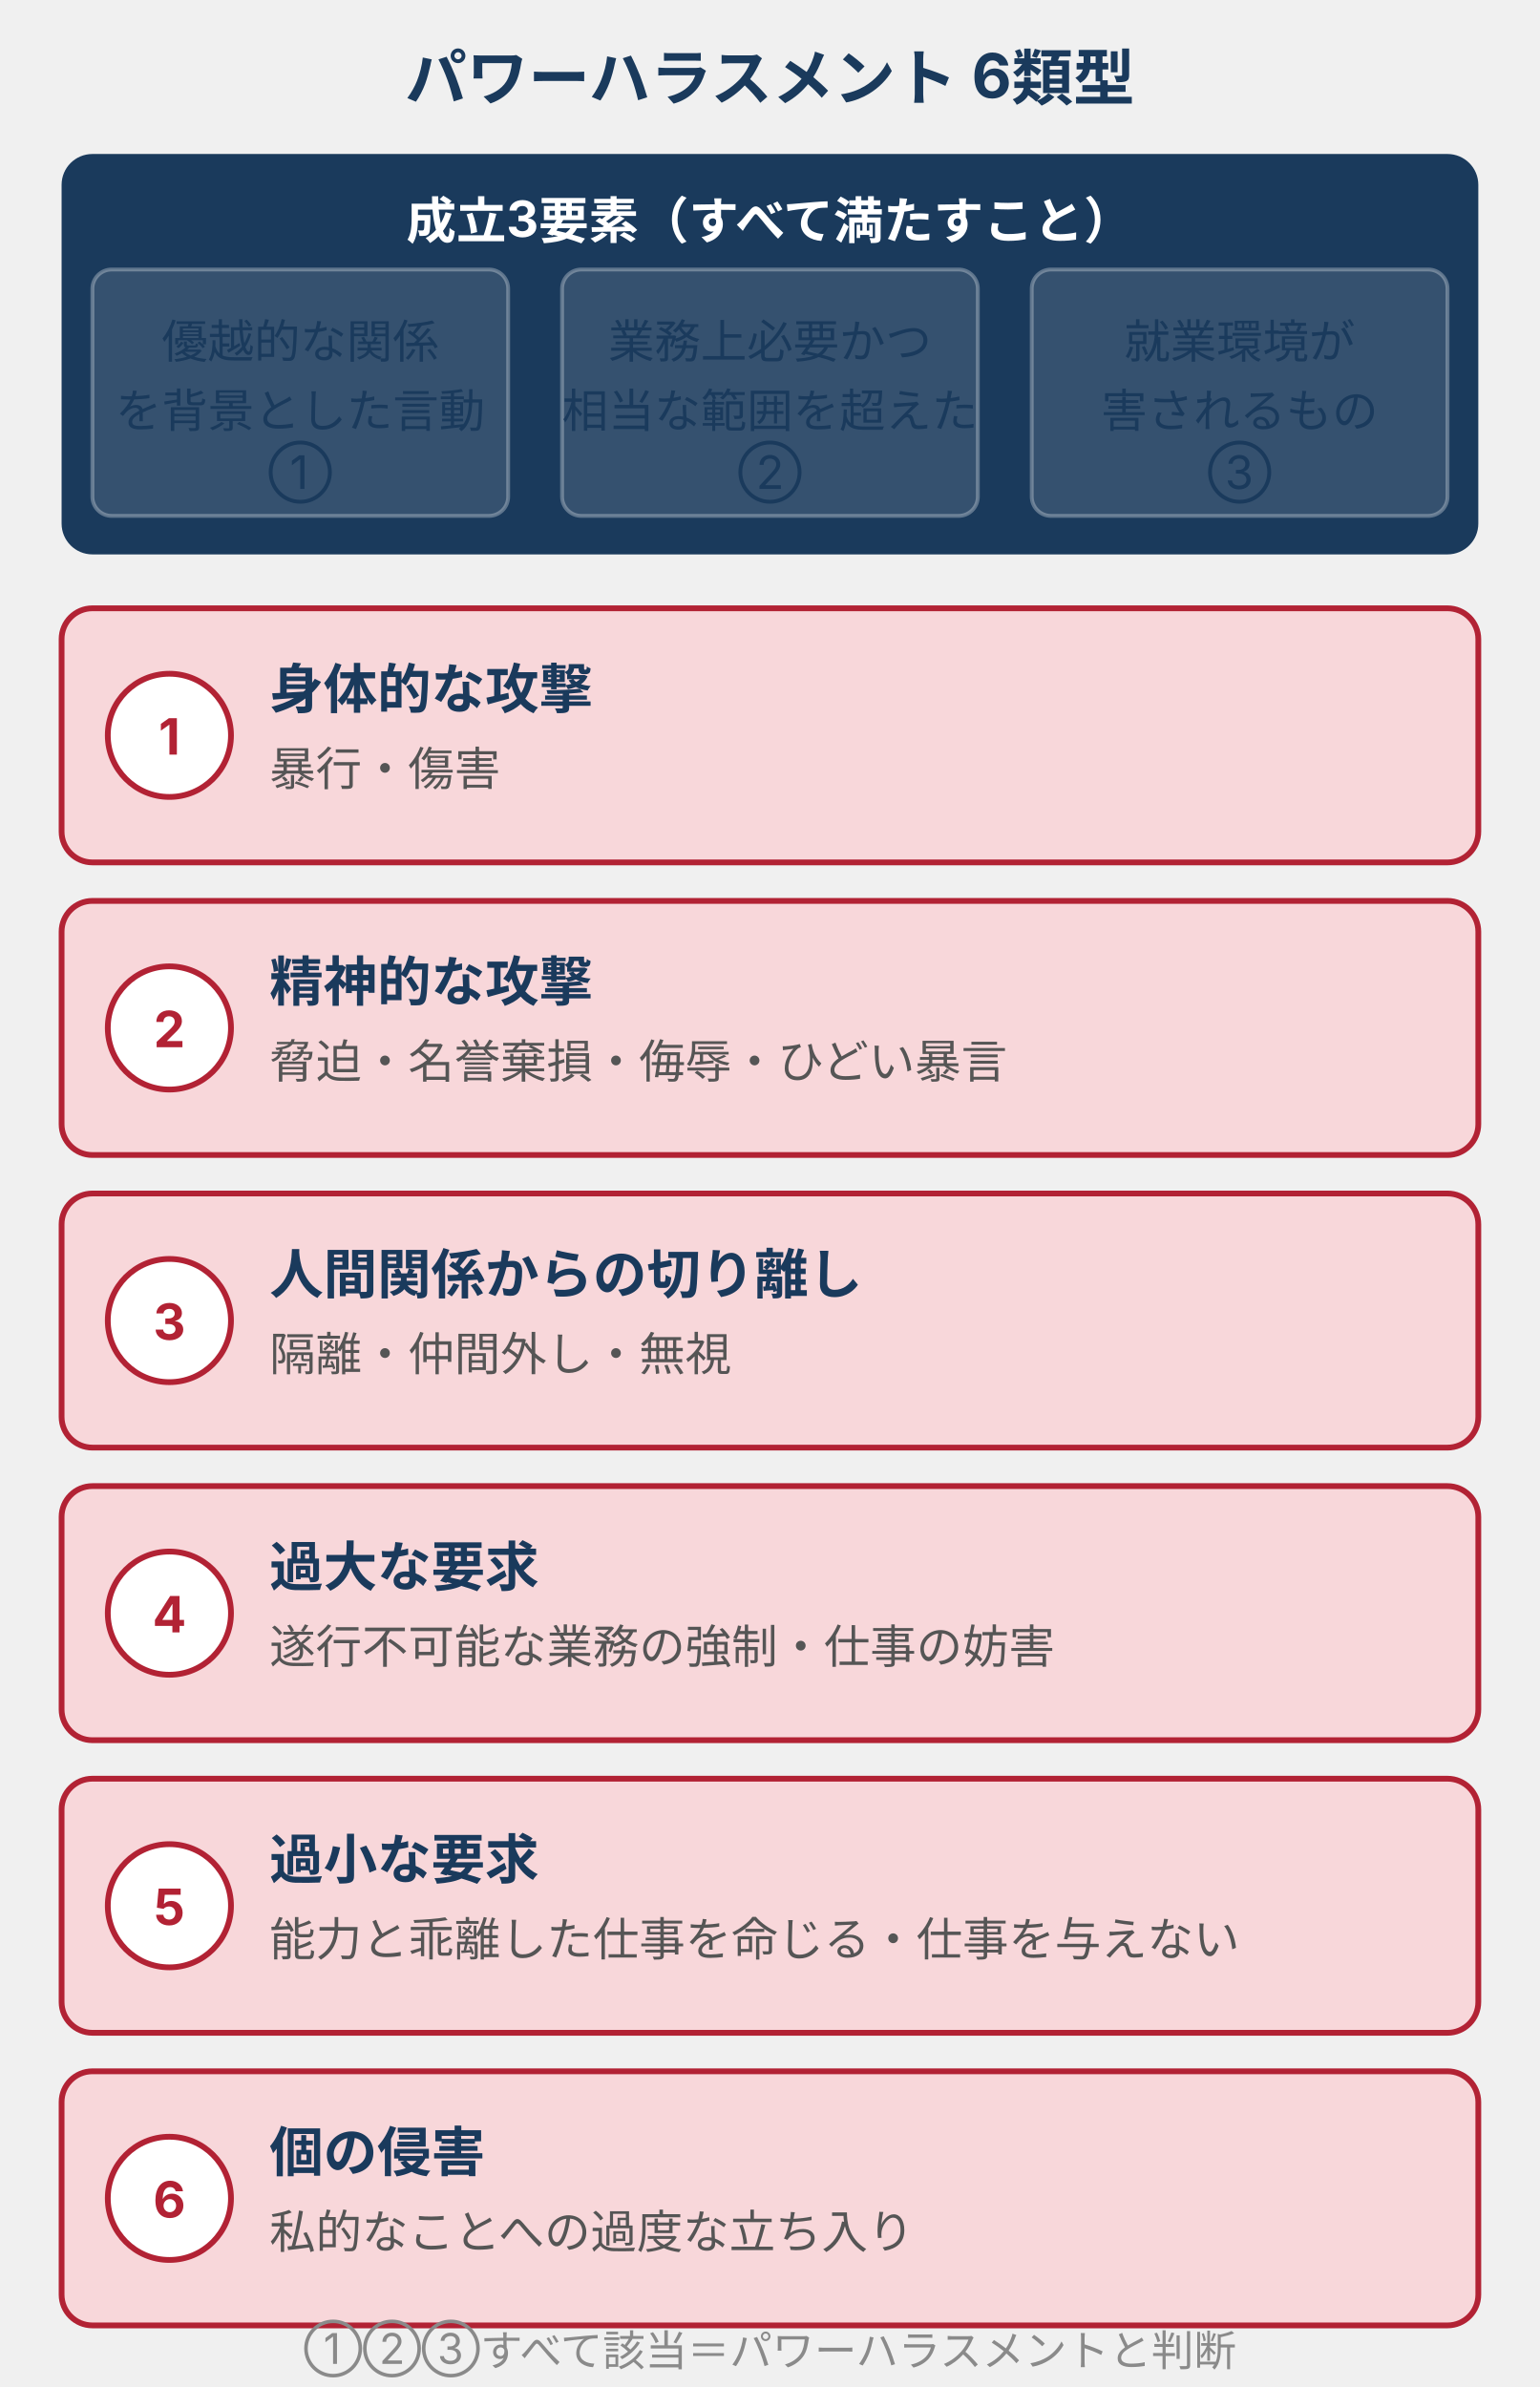
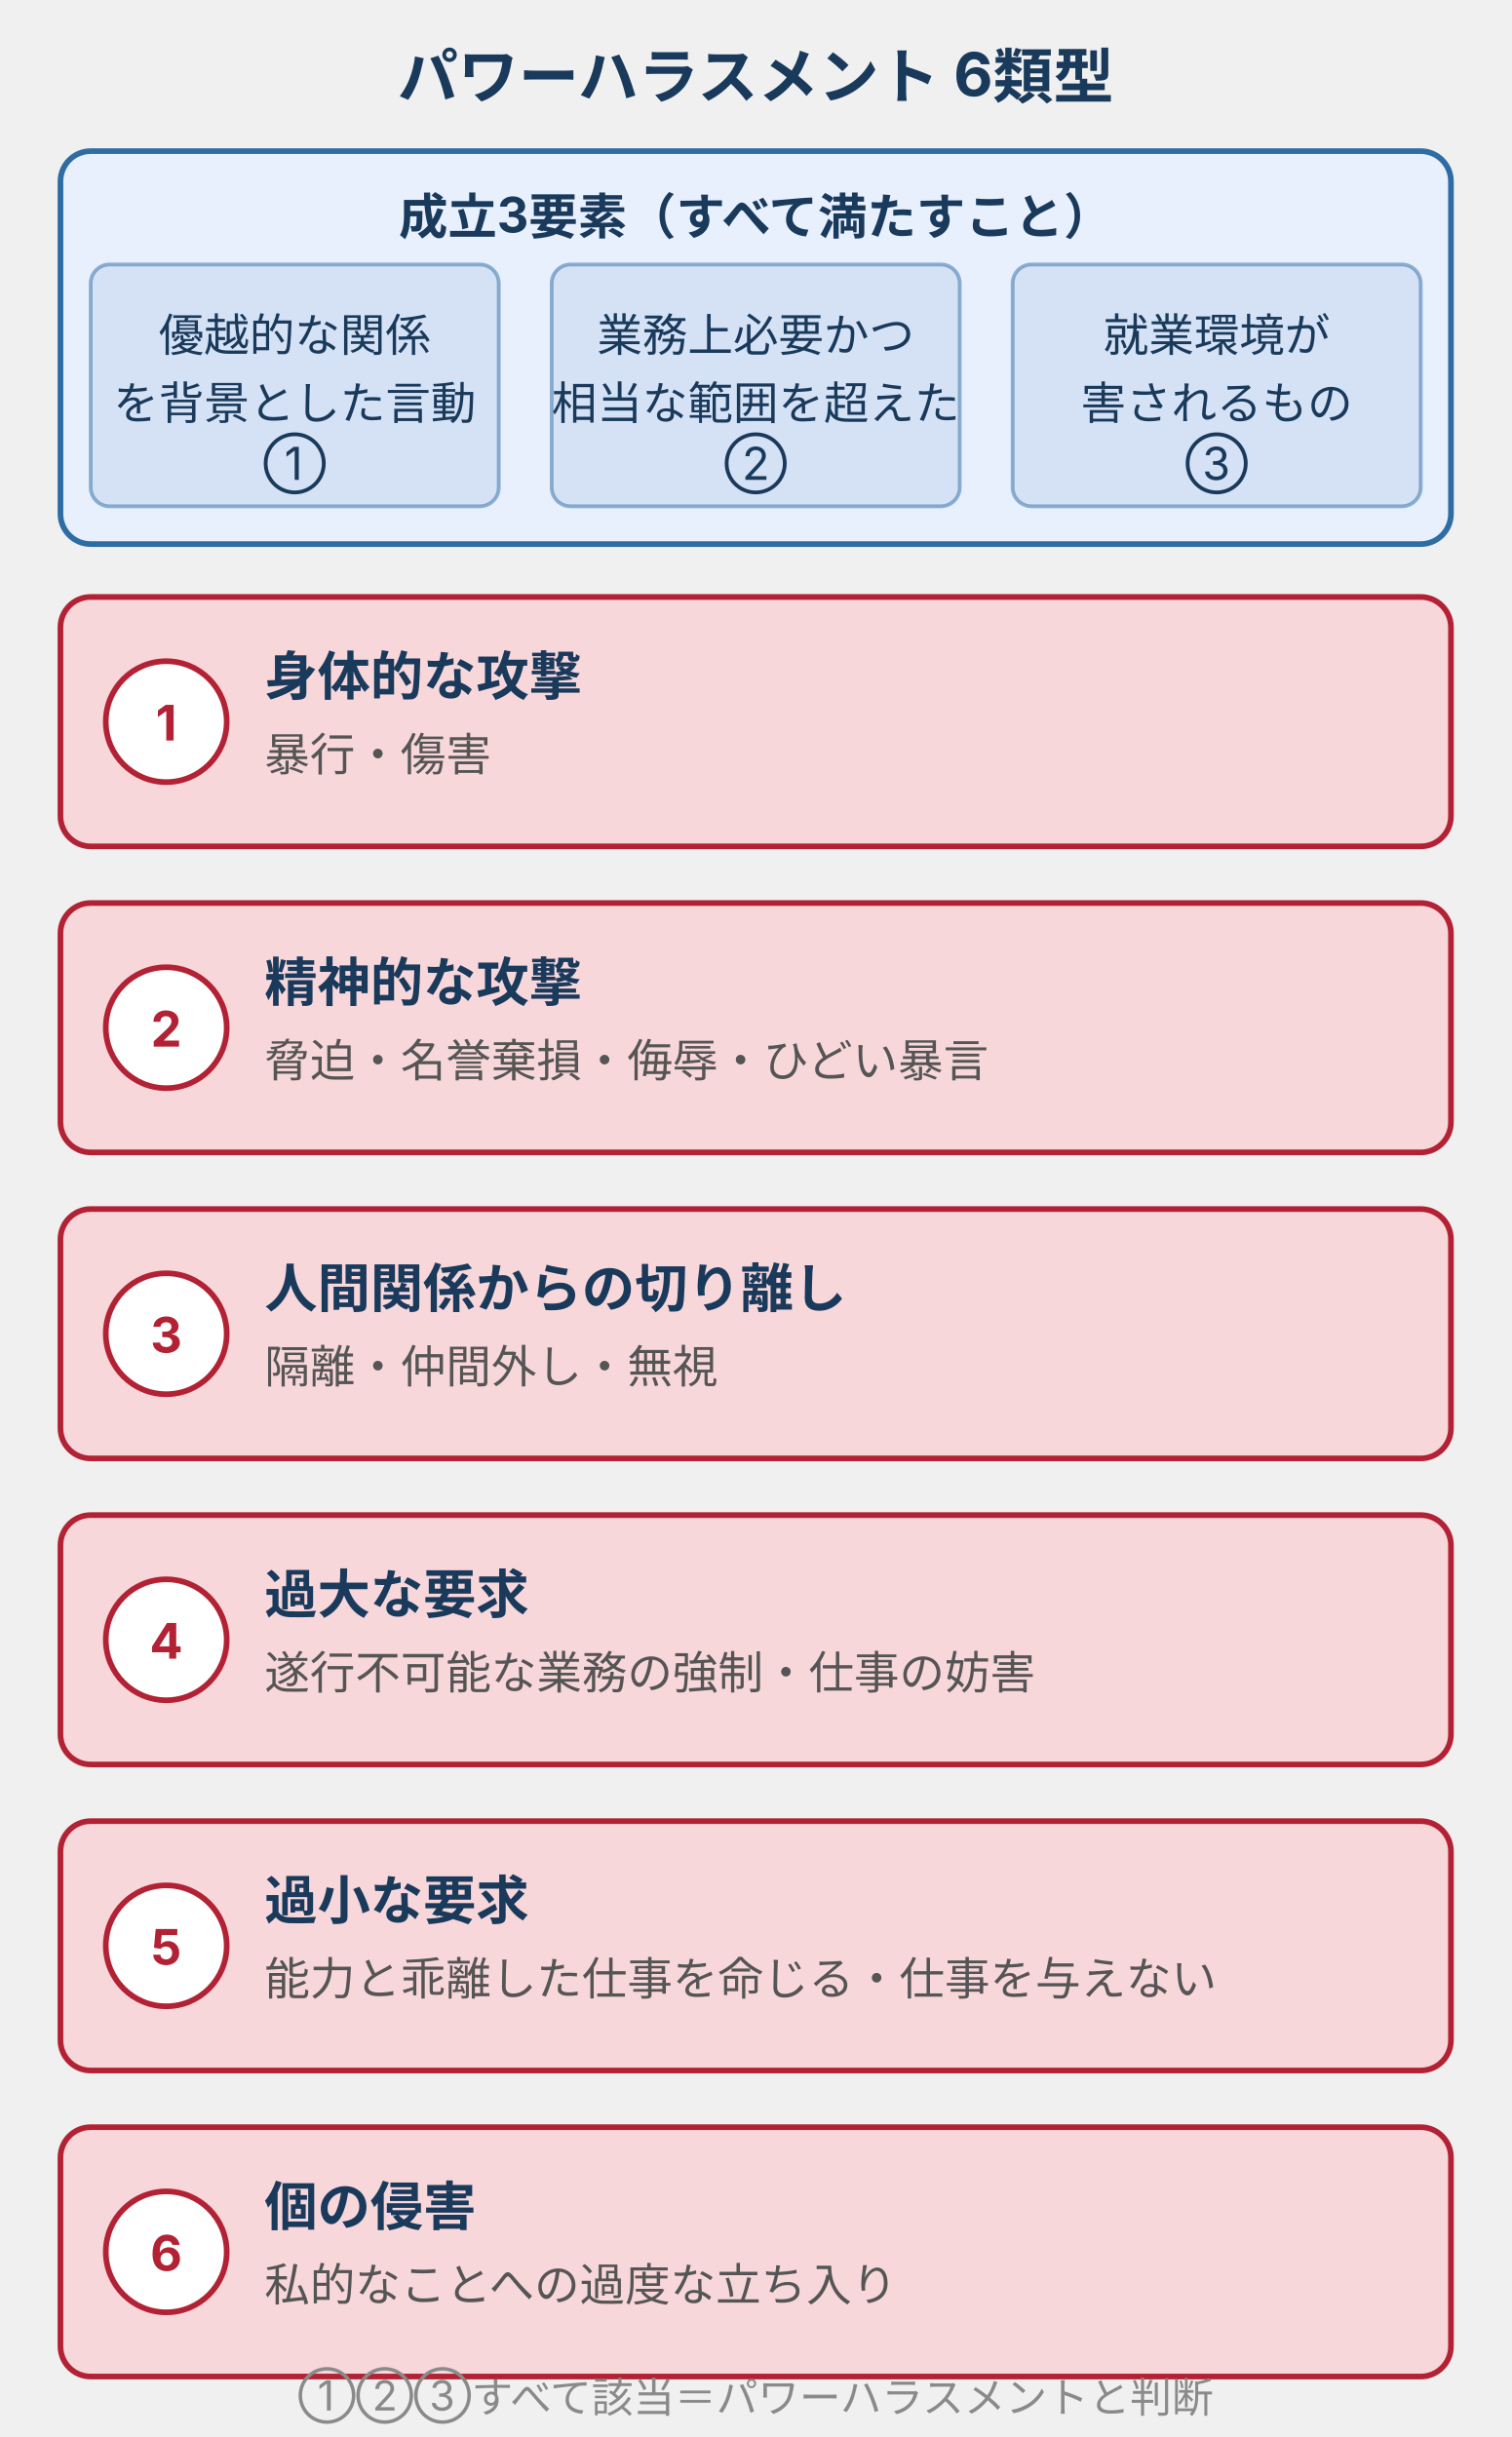
- <svg xmlns="http://www.w3.org/2000/svg" viewBox="0 0 400 620" style="max-width:400px;width:100%" role="img" aria-label="パワーハラスメントの6類型と成立3要素。成立には優越的関係・業務逸脱・就業環境悪化の3要素を全て満たす必要がある">
+ <svg xmlns="http://www.w3.org/2000/svg" viewBox="0 0 400 645" style="max-width:400px;width:100%" role="img" aria-label="パワーハラスメントの6類型と成立3要素。成立には優越的関係・業務逸脱・就業環境悪化の3要素を全て満たす必要がある">
  <defs>
    <style>
      text { font-family: Inter, "Noto Sans JP", "Hiragino Kaku Gothic ProN", sans-serif; }
      .t-title  { font-size: 16px; font-weight: bold; fill: #1a3a5c; }
-       .t-head   { font-size: 13px; font-weight: bold; fill: #ffffff; }
+       .t-head   { font-size: 13px; font-weight: bold; fill: #1a3a5c; }
      .t-label  { font-size: 14px; font-weight: bold; fill: #1a3a5c; }
      .t-note   { font-size: 12px; fill: #555; }
      .t-num    { font-size: 13px; font-weight: bold; fill: #b22234; }
      .t-cond   { font-size: 12px; fill: #1a3a5c; }
      .t-foot   { font-size: 11px; fill: #8a8a8a; }
      /* danger: 6類型カード */
      .box-danger   { fill: #f8d7da; stroke: #b22234; stroke-width: 1.5; }
      .badge-danger { fill: #ffffff; stroke: #b22234; stroke-width: 1.5; }
-       /* ink-strong帯: 成立3要素 */
-       .band-req { fill: #1a3a5c; }
+       /* brand-fill帯: 成立3要素 */
+       .band-req { fill: #e8f0fe; stroke: #2e6da4; stroke-width: 1.5; }
    </style>
  </defs>
  <text class="t-title" x="200" y="26" text-anchor="middle">パワーハラスメント 6類型</text>
  <rect class="band-req" x="16" y="40" width="368" height="104" rx="8" />
  <text class="t-head" x="200" y="62" text-anchor="middle">成立3要素（すべて満たすこと）</text>
-   <rect fill="#ffffff" fill-opacity="0.12" stroke="#ffffff" stroke-opacity="0.3" stroke-width="1" x="24" y="70" width="108" height="64" rx="5" />
-   <text class="t-cond" fill="#ffffff" x="78" y="93" text-anchor="middle">優越的な関係</text>
-   <text class="t-cond" fill="#e8f0fe" font-size="11" x="78" y="111" text-anchor="middle">を背景とした言動</text>
-   <text class="t-cond" fill="#e8f0fe" font-size="11" x="78" y="127" text-anchor="middle">①</text>
-   <rect fill="#ffffff" fill-opacity="0.12" stroke="#ffffff" stroke-opacity="0.3" stroke-width="1" x="146" y="70" width="108" height="64" rx="5" />
-   <text class="t-cond" fill="#ffffff" x="200" y="93" text-anchor="middle">業務上必要かつ</text>
-   <text class="t-cond" fill="#e8f0fe" font-size="11" x="200" y="111" text-anchor="middle">相当な範囲を超えた</text>
-   <text class="t-cond" fill="#e8f0fe" font-size="11" x="200" y="127" text-anchor="middle">②</text>
-   <rect fill="#ffffff" fill-opacity="0.12" stroke="#ffffff" stroke-opacity="0.3" stroke-width="1" x="268" y="70" width="108" height="64" rx="5" />
-   <text class="t-cond" fill="#ffffff" x="322" y="93" text-anchor="middle">就業環境が</text>
-   <text class="t-cond" fill="#e8f0fe" font-size="11" x="322" y="111" text-anchor="middle">害されるもの</text>
-   <text class="t-cond" fill="#e8f0fe" font-size="11" x="322" y="127" text-anchor="middle">③</text>
+   <rect fill="#2e6da4" fill-opacity="0.10" stroke="#2e6da4" stroke-opacity="0.5" stroke-width="1" x="24" y="70" width="108" height="64" rx="5" />
+   <text class="t-cond" fill="#1a3a5c" x="78" y="93" text-anchor="middle">優越的な関係</text>
+   <text class="t-cond" fill="#1a3a5c" font-size="11" x="78" y="111" text-anchor="middle">を背景とした言動</text>
+   <text class="t-cond" fill="#1a3a5c" font-size="11" x="78" y="127" text-anchor="middle">①</text>
+   <rect fill="#2e6da4" fill-opacity="0.10" stroke="#2e6da4" stroke-opacity="0.5" stroke-width="1" x="146" y="70" width="108" height="64" rx="5" />
+   <text class="t-cond" fill="#1a3a5c" x="200" y="93" text-anchor="middle">業務上必要かつ</text>
+   <text class="t-cond" fill="#1a3a5c" font-size="11" x="200" y="111" text-anchor="middle">相当な範囲を超えた</text>
+   <text class="t-cond" fill="#1a3a5c" font-size="11" x="200" y="127" text-anchor="middle">②</text>
+   <rect fill="#2e6da4" fill-opacity="0.10" stroke="#2e6da4" stroke-opacity="0.5" stroke-width="1" x="268" y="70" width="108" height="64" rx="5" />
+   <text class="t-cond" fill="#1a3a5c" x="322" y="93" text-anchor="middle">就業環境が</text>
+   <text class="t-cond" fill="#1a3a5c" font-size="11" x="322" y="111" text-anchor="middle">害されるもの</text>
+   <text class="t-cond" fill="#1a3a5c" font-size="11" x="322" y="127" text-anchor="middle">③</text>
  <rect class="box-danger" x="16" y="158" width="368" height="66" rx="8" />
  <circle class="badge-danger" cx="44" cy="191" r="16" />
  <text class="t-num" x="44" y="196" text-anchor="middle">1</text>
  <text class="t-label" x="70" y="184">身体的な攻撃</text>
  <text class="t-note" x="70" y="204">暴行・傷害</text>
-   <rect class="box-danger" x="16" y="234" width="368" height="66" rx="8" />
-   <circle class="badge-danger" cx="44" cy="267" r="16" />
-   <text class="t-num" x="44" y="272" text-anchor="middle">2</text>
-   <text class="t-label" x="70" y="260">精神的な攻撃</text>
-   <text class="t-note" x="70" y="280">脅迫・名誉棄損・侮辱・ひどい暴言</text>
-   <rect class="box-danger" x="16" y="310" width="368" height="66" rx="8" />
-   <circle class="badge-danger" cx="44" cy="343" r="16" />
-   <text class="t-num" x="44" y="348" text-anchor="middle">3</text>
-   <text class="t-label" x="70" y="336">人間関係からの切り離し</text>
-   <text class="t-note" x="70" y="356">隔離・仲間外し・無視</text>
-   <rect class="box-danger" x="16" y="386" width="368" height="66" rx="8" />
-   <circle class="badge-danger" cx="44" cy="419" r="16" />
-   <text class="t-num" x="44" y="424" text-anchor="middle">4</text>
-   <text class="t-label" x="70" y="412">過大な要求</text>
-   <text class="t-note" x="70" y="432">遂行不可能な業務の強制・仕事の妨害</text>
-   <rect class="box-danger" x="16" y="462" width="368" height="66" rx="8" />
-   <circle class="badge-danger" cx="44" cy="495" r="16" />
-   <text class="t-num" x="44" y="500" text-anchor="middle">5</text>
-   <text class="t-label" x="70" y="488">過小な要求</text>
-   <text class="t-note" x="70" y="508">能力と乖離した仕事を命じる・仕事を与えない</text>
-   <rect class="box-danger" x="16" y="538" width="368" height="66" rx="8" />
-   <circle class="badge-danger" cx="44" cy="571" r="16" />
-   <text class="t-num" x="44" y="576" text-anchor="middle">6</text>
-   <text class="t-label" x="70" y="564">個の侵害</text>
-   <text class="t-note" x="70" y="584">私的なことへの過度な立ち入り</text>
-   <text class="t-foot" x="200" y="614" text-anchor="middle">①②③すべて該当＝パワーハラスメントと判断</text>
+   <rect class="box-danger" x="16" y="239" width="368" height="66" rx="8" />
+   <circle class="badge-danger" cx="44" cy="272" r="16" />
+   <text class="t-num" x="44" y="277" text-anchor="middle">2</text>
+   <text class="t-label" x="70" y="265">精神的な攻撃</text>
+   <text class="t-note" x="70" y="285">脅迫・名誉棄損・侮辱・ひどい暴言</text>
+   <rect class="box-danger" x="16" y="320" width="368" height="66" rx="8" />
+   <circle class="badge-danger" cx="44" cy="353" r="16" />
+   <text class="t-num" x="44" y="358" text-anchor="middle">3</text>
+   <text class="t-label" x="70" y="346">人間関係からの切り離し</text>
+   <text class="t-note" x="70" y="366">隔離・仲間外し・無視</text>
+   <rect class="box-danger" x="16" y="401" width="368" height="66" rx="8" />
+   <circle class="badge-danger" cx="44" cy="434" r="16" />
+   <text class="t-num" x="44" y="439" text-anchor="middle">4</text>
+   <text class="t-label" x="70" y="427">過大な要求</text>
+   <text class="t-note" x="70" y="447">遂行不可能な業務の強制・仕事の妨害</text>
+   <rect class="box-danger" x="16" y="482" width="368" height="66" rx="8" />
+   <circle class="badge-danger" cx="44" cy="515" r="16" />
+   <text class="t-num" x="44" y="520" text-anchor="middle">5</text>
+   <text class="t-label" x="70" y="508">過小な要求</text>
+   <text class="t-note" x="70" y="528">能力と乖離した仕事を命じる・仕事を与えない</text>
+   <rect class="box-danger" x="16" y="563" width="368" height="66" rx="8" />
+   <circle class="badge-danger" cx="44" cy="596" r="16" />
+   <text class="t-num" x="44" y="601" text-anchor="middle">6</text>
+   <text class="t-label" x="70" y="589">個の侵害</text>
+   <text class="t-note" x="70" y="609">私的なことへの過度な立ち入り</text>
+   <text class="t-foot" x="200" y="638" text-anchor="middle">①②③すべて該当＝パワーハラスメントと判断</text>
</svg>
